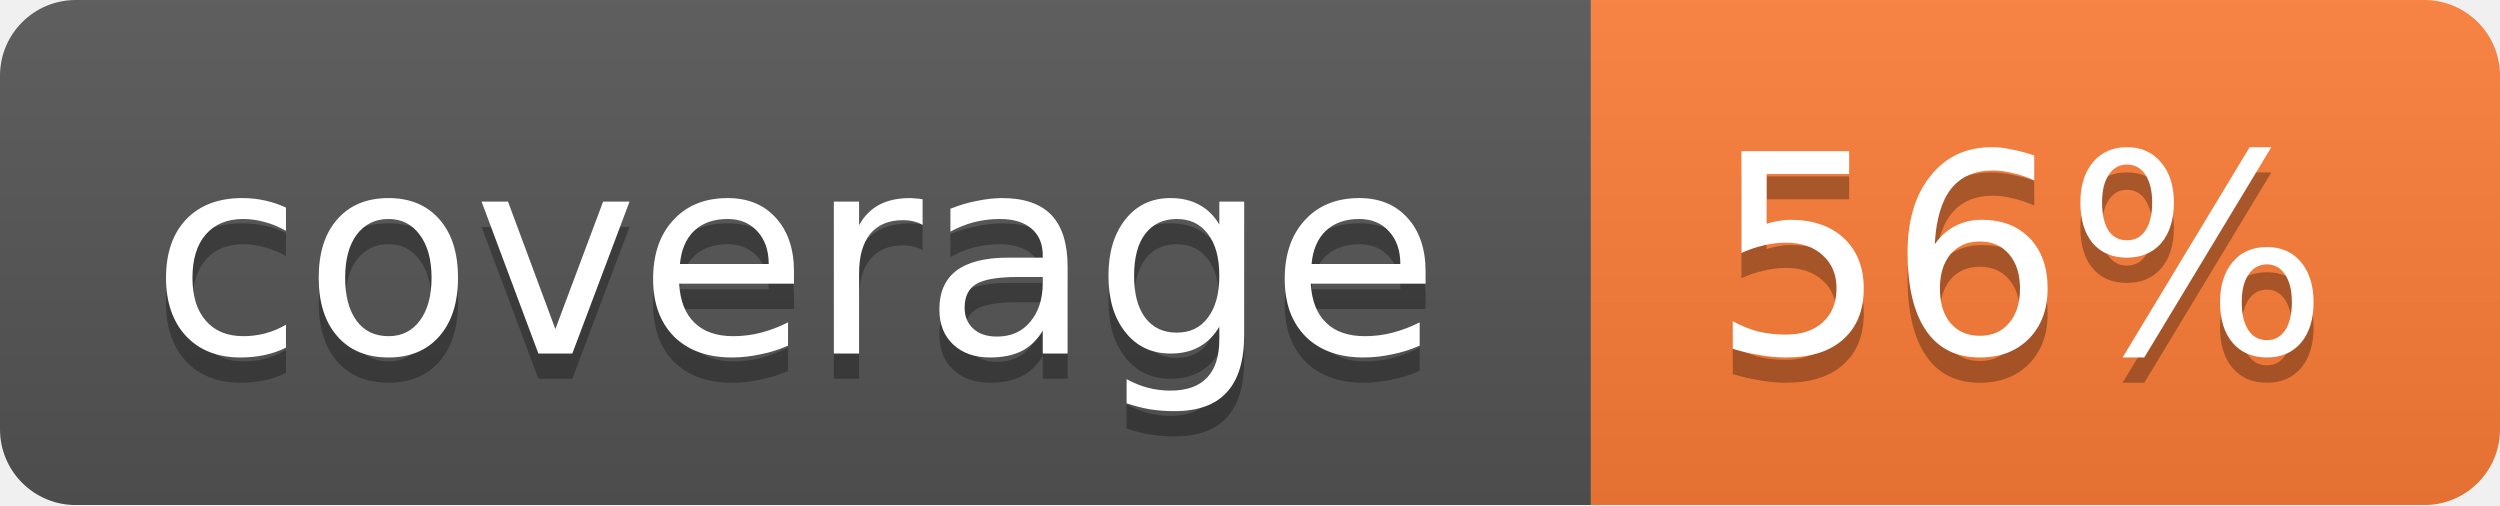
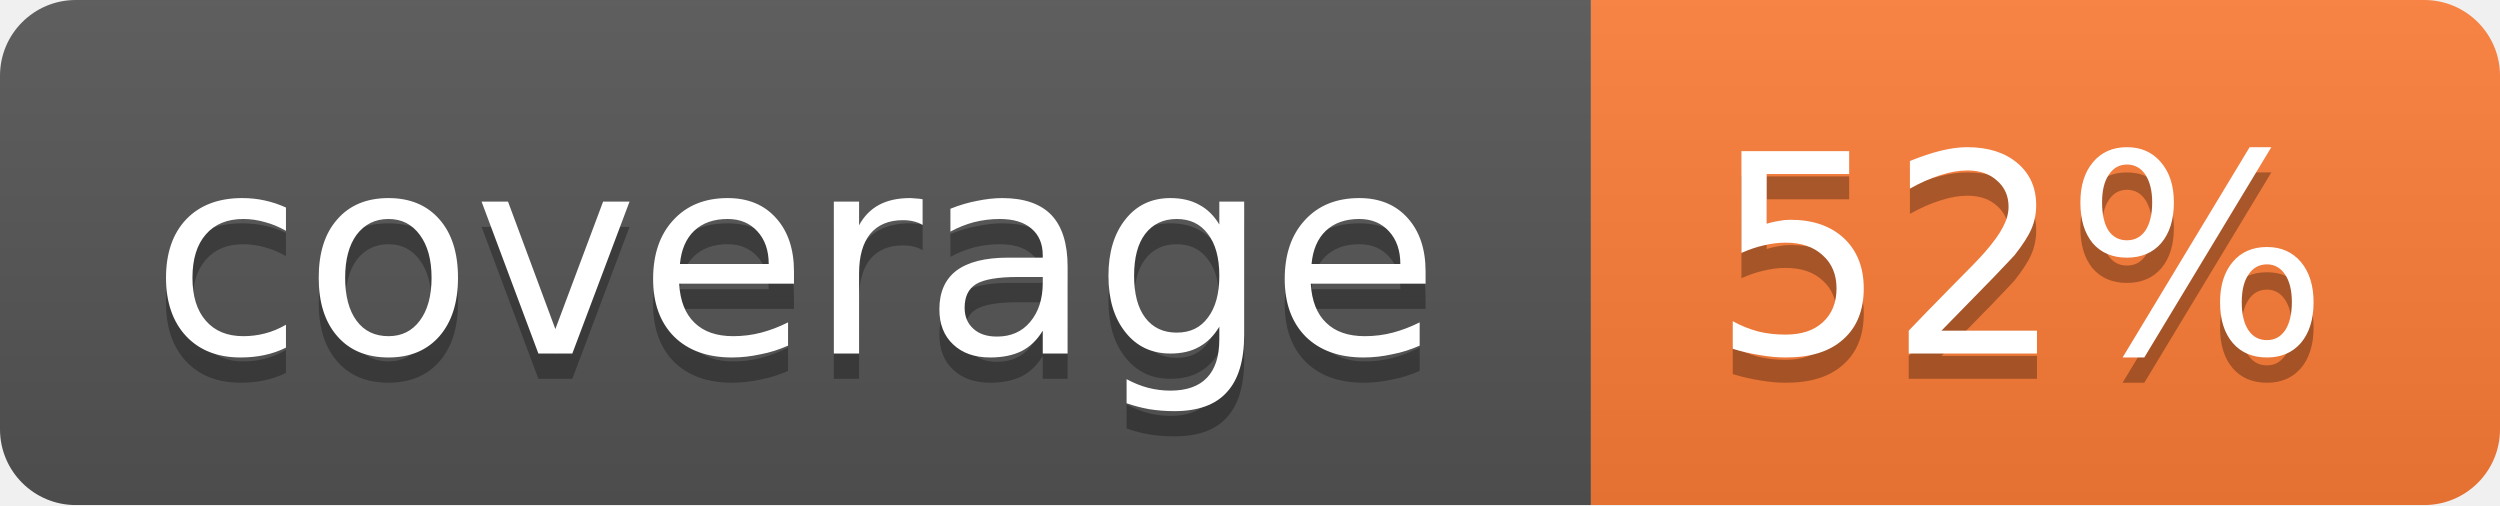
<svg xmlns="http://www.w3.org/2000/svg" width="99" height="20">
  <linearGradient id="b" x2="0" y2="100%">
    <stop offset="0" stop-color="#bbb" stop-opacity=".1" />
    <stop offset="1" stop-opacity=".1" />
  </linearGradient>
  <mask id="a">
    <rect width="99" height="20" rx="3" fill="#fff" />
  </mask>
  <g mask="url(#a)">
    <path fill="#555" d="M0 0h63v20H0z" />
    <path fill="#fe7d37" d="M63 0h36v20H63z" />
    <path fill="url(#b)" d="M0 0h99v20H0z" />
  </g>
  <g fill="#fff" text-anchor="middle" font-family="DejaVu Sans,Verdana,Geneva,sans-serif" font-size="11">
    <text x="31.5" y="15" fill="#010101" fill-opacity=".3">coverage</text>
    <text x="31.5" y="14">coverage</text>
-     <text x="80" y="15" fill="#010101" fill-opacity=".3">56%</text>
-     <text x="80" y="14">56%</text>
+     <text x="80" y="15" fill="#010101" fill-opacity=".3">52%</text>
+     <text x="80" y="14">52%</text>
  </g>
</svg>
